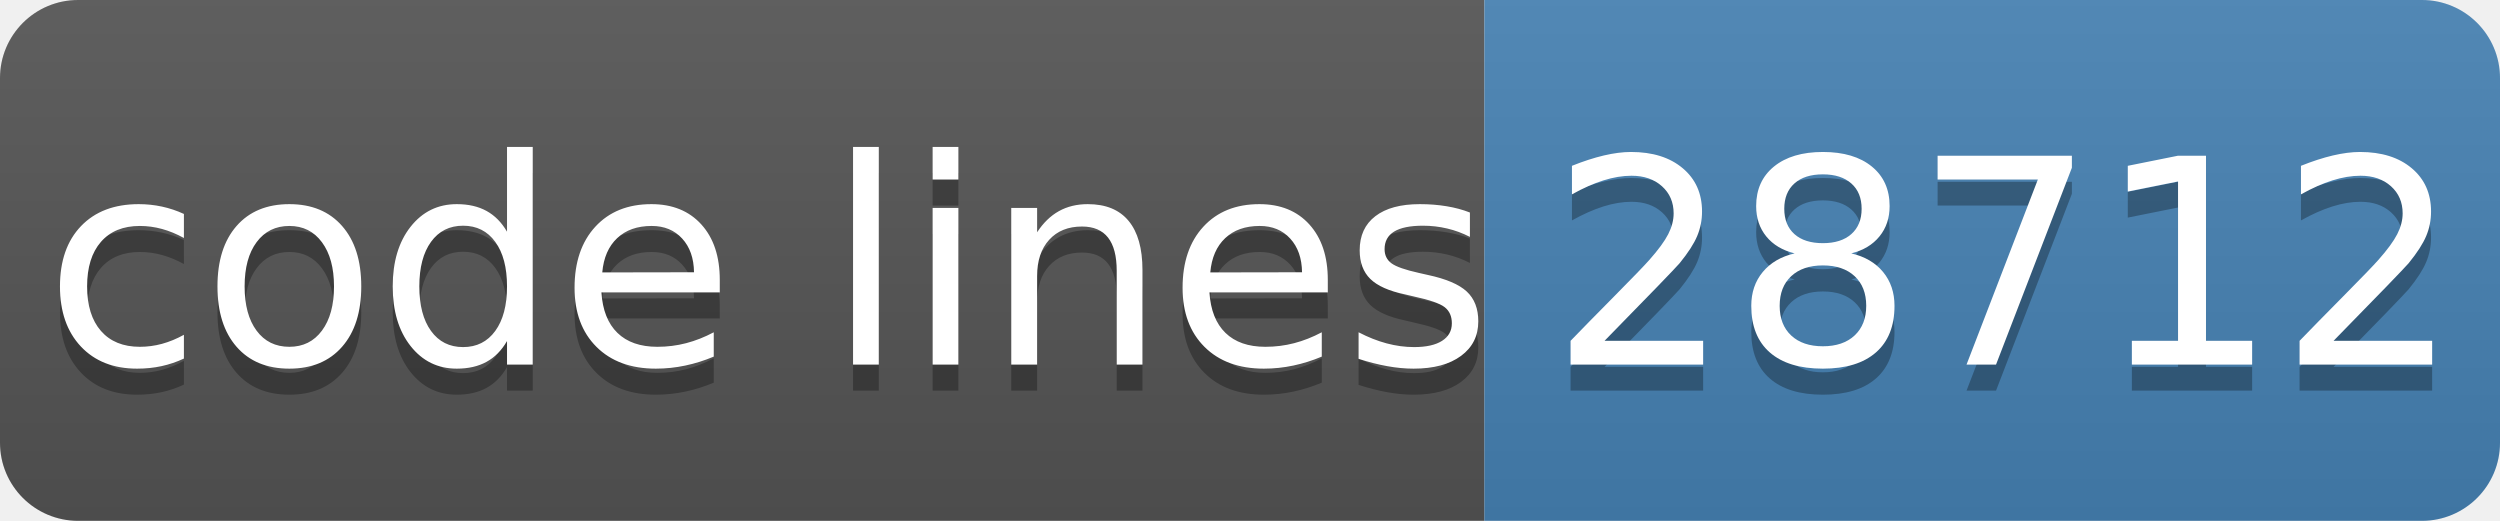
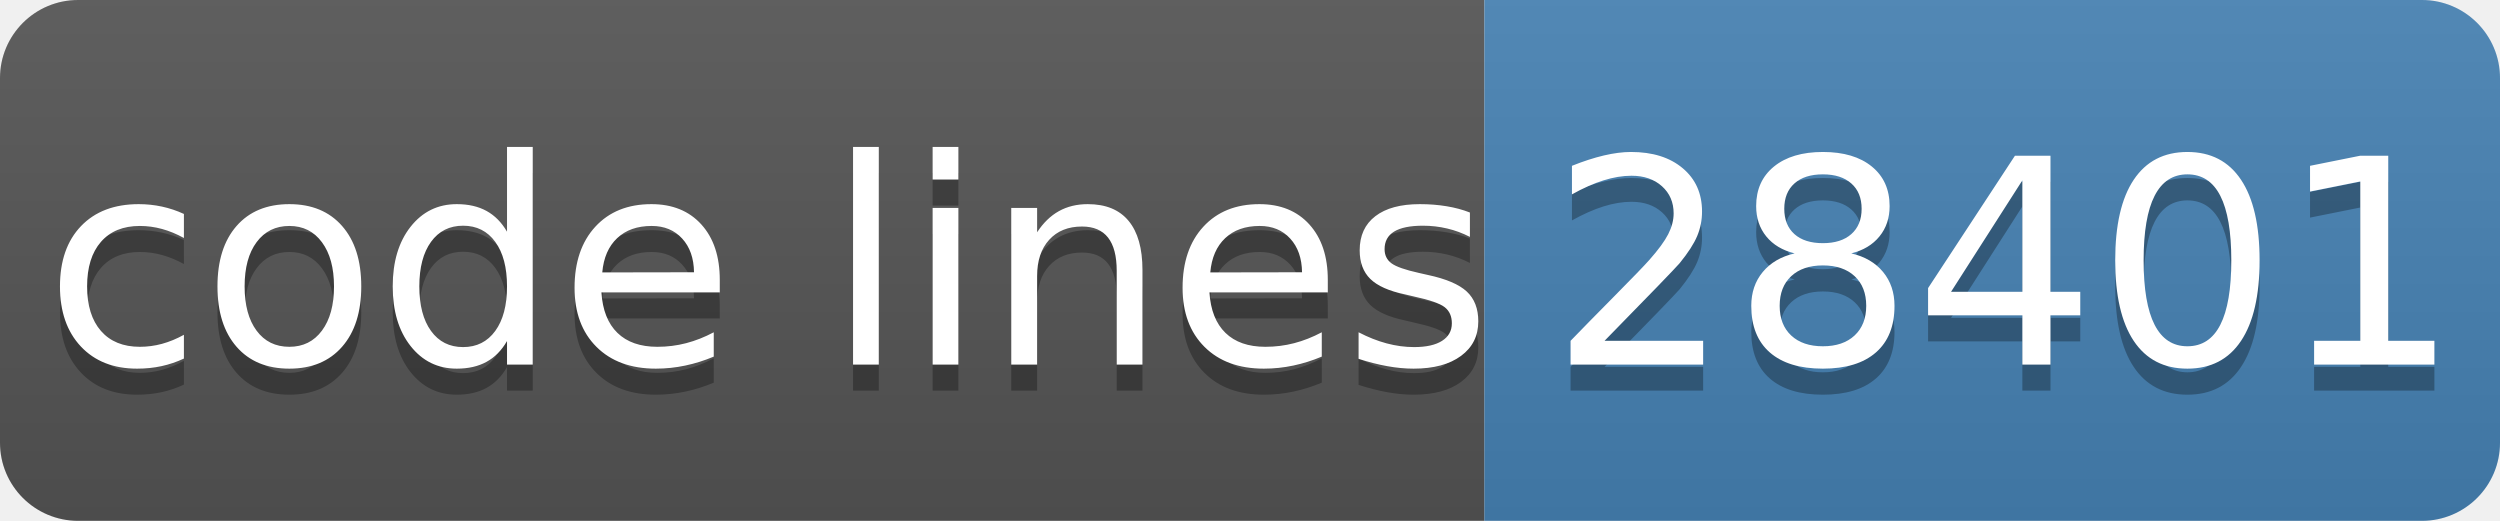
- <svg xmlns="http://www.w3.org/2000/svg" width="96" height="20" role="img" aria-label="code lines: 28712">
+ <svg xmlns="http://www.w3.org/2000/svg" width="96" height="20" role="img" aria-label="code lines: 28401">
  <linearGradient id="s" x2="0" y2="100%">
    <stop offset="0" stop-color="#bbb" stop-opacity=".1" />
    <stop offset="1" stop-opacity=".1" />
  </linearGradient>
  <clipPath id="r">
    <rect width="96" height="20" rx="3" fill="#fff" />
  </clipPath>
  <g clip-path="url(#r)">
    <rect width="57" height="20" fill="#555" />
    <rect x="57" width="40" height="20" fill="#4682b4" />
    <rect width="96" height="20" fill="url(#s)" />
  </g>
  <g fill="#fff" text-anchor="middle" font-family="Verdana,Geneva,DejaVu Sans,sans-serif" text-rendering="geometricPrecision" font-size="110">
    <text aria-hidden="true" x="295" y="150" fill="#010101" fill-opacity=".3" transform="scale(.1)" textLength="510">code lines</text>
    <text x="295" y="140" transform="scale(.1)" fill="#fff" textLength="510">code lines</text>
-     <text aria-hidden="true" x="770" y="150" fill="#010101" fill-opacity=".3" transform="scale(.1)" textLength="320">28712</text>
-     <text x="770" y="140" transform="scale(.1)" fill="#fff" textLength="320">28712</text>
+     <text aria-hidden="true" x="770" y="150" fill="#010101" fill-opacity=".3" transform="scale(.1)" textLength="320">28401</text>
+     <text x="770" y="140" transform="scale(.1)" fill="#fff" textLength="320">28401</text>
  </g>
</svg>
